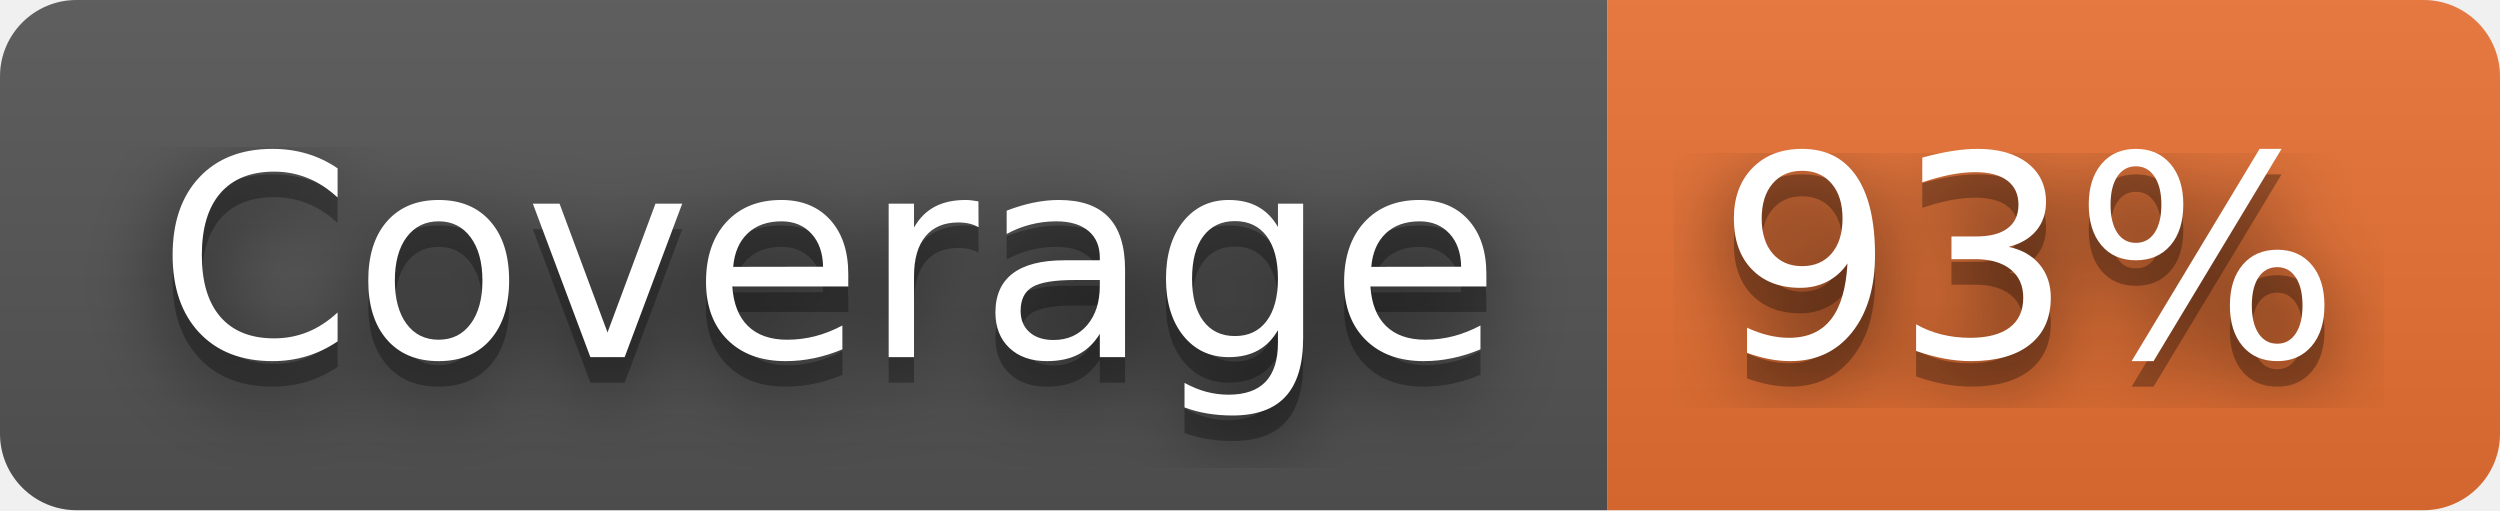
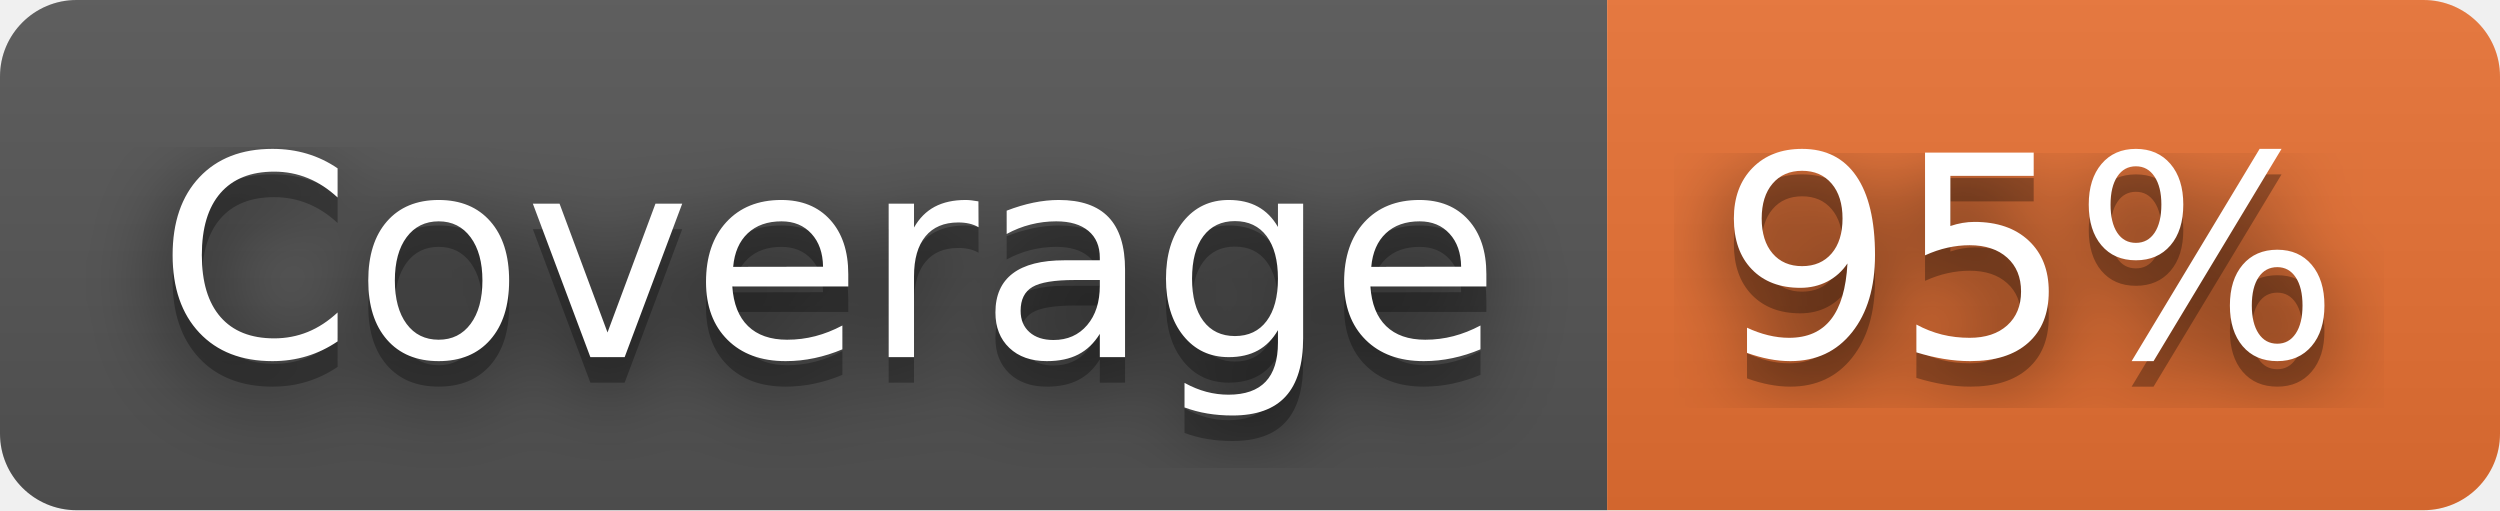
- <svg xmlns="http://www.w3.org/2000/svg" width="98" height="20" role="img" aria-label="Coverage: 93%">
+ <svg xmlns="http://www.w3.org/2000/svg" width="98" height="20" role="img" aria-label="Coverage: 95%">
  <filter id="blur">
    <feGaussianBlur stdDeviation="16" />
  </filter>
  <linearGradient id="s" x2="0" y2="100%">
    <stop offset="0" stop-color="#bbb" stop-opacity=".1" />
    <stop offset="1" stop-opacity=".1" />
  </linearGradient>
  <clipPath id="r">
    <rect width="98" height="20" rx="3" />
  </clipPath>
  <g clip-path="url(#r)">
    <rect width="63" height="20" fill="#555" />
    <rect x="63" width="35" height="20" fill="#ea7233" />
    <rect width="98" height="20" fill="url(#s)" />
  </g>
  <g fill="#fff" text-anchor="middle" font-family="Verdana,Geneva,DejaVu Sans,sans-serif" text-rendering="geometricPrecision" font-size="110">
    <g transform="scale(.1)">
      <g aria-hidden="true" fill="#010101">
        <text x="325" y="150" fill-opacity=".8" filter="url(#blur)" textLength="530">Coverage</text>
        <text x="325" y="150" fill-opacity=".3" textLength="530">Coverage</text>
      </g>
      <text x="325" y="140" textLength="530">Coverage</text>
    </g>
    <g transform="scale(.1)">
      <g aria-hidden="true" fill="#010101">
-         <text x="795" y="150" fill-opacity=".8" filter="url(#blur)" textLength="250">93%</text>
-         <text x="795" y="150" fill-opacity=".3" textLength="250">93%</text>
+         <text x="795" y="150" fill-opacity=".8" filter="url(#blur)" textLength="250">95%</text>
+         <text x="795" y="150" fill-opacity=".3" textLength="250">95%</text>
      </g>
-       <text x="795" y="140" textLength="250">93%</text>
+       <text x="795" y="140" textLength="250">95%</text>
    </g>
  </g>
</svg>
